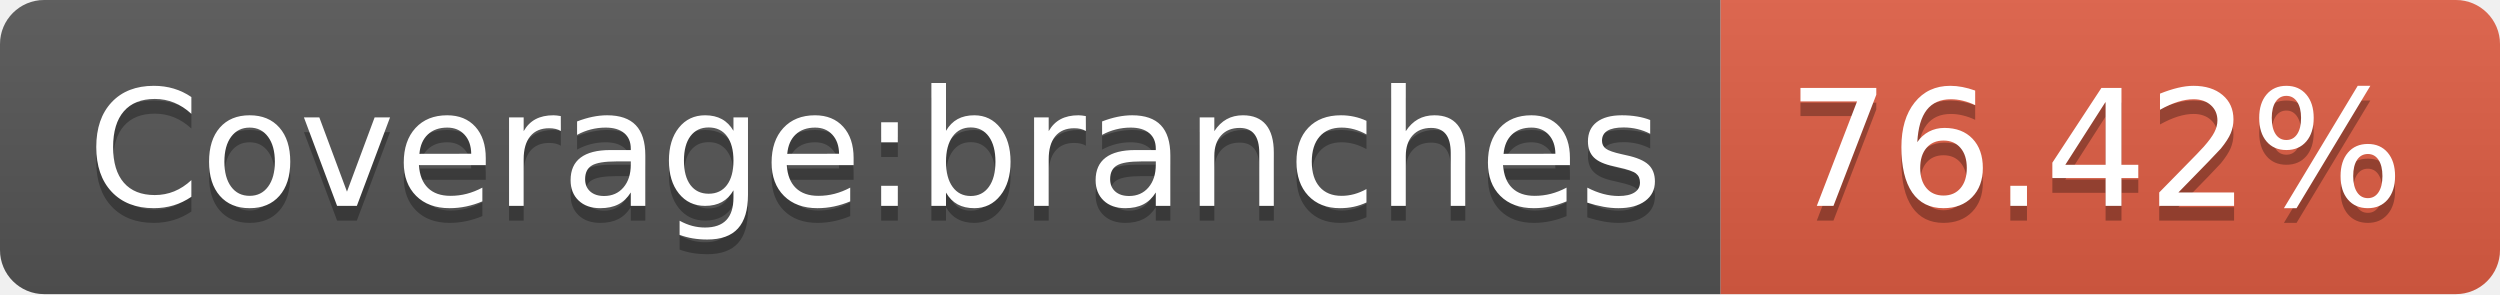
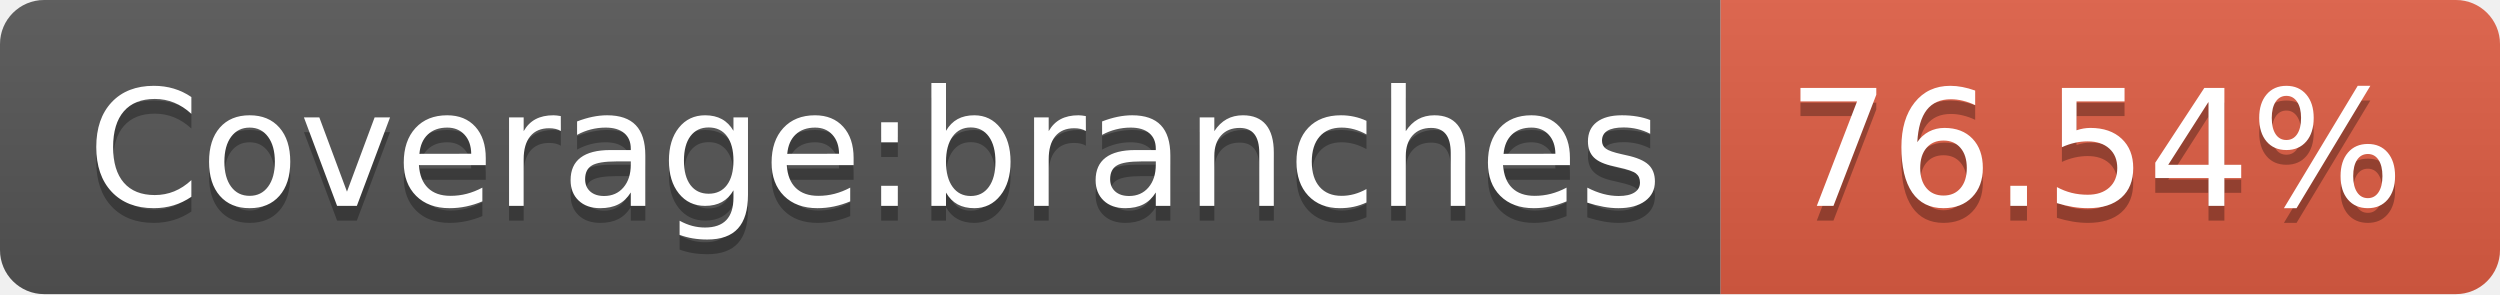
<svg xmlns="http://www.w3.org/2000/svg" width="170" height="20">
  <linearGradient id="s" x2="0" y2="100%">
    <stop offset="0" stop-color="#bbb" stop-opacity=".1" />
    <stop offset="1" stop-opacity=".1" />
  </linearGradient>
  <clipPath id="r">
    <rect width="170" height="20" rx="3" fill="#fff" />
  </clipPath>
  <g clip-path="url(#r)">
    <rect width="117" height="20" fill="#555" />
    <rect x="117" width="53" height="20" fill="#e05d44" />
    <rect width="170" height="20" fill="url(#s)" />
  </g>
  <g fill="#fff" text-anchor="middle" font-family="Verdana,Geneva,DejaVu Sans,sans-serif" text-rendering="geometricPrecision" font-size="110">
    <text x="595" y="150" fill="#010101" fill-opacity=".3" transform="scale(.1)" textLength="1070">Coverage:branches</text>
    <text x="595" y="140" transform="scale(.1)" textLength="1070">Coverage:branches</text>
-     <text x="1425" y="150" fill="#010101" fill-opacity=".3" transform="scale(.1)" textLength="430">76.42%</text>
-     <text x="1425" y="140" transform="scale(.1)" textLength="430">76.42%</text>
+     <text x="1425" y="150" fill="#010101" fill-opacity=".3" transform="scale(.1)" textLength="430">76.54%</text>
+     <text x="1425" y="140" transform="scale(.1)" textLength="430">76.54%</text>
  </g>
</svg>
